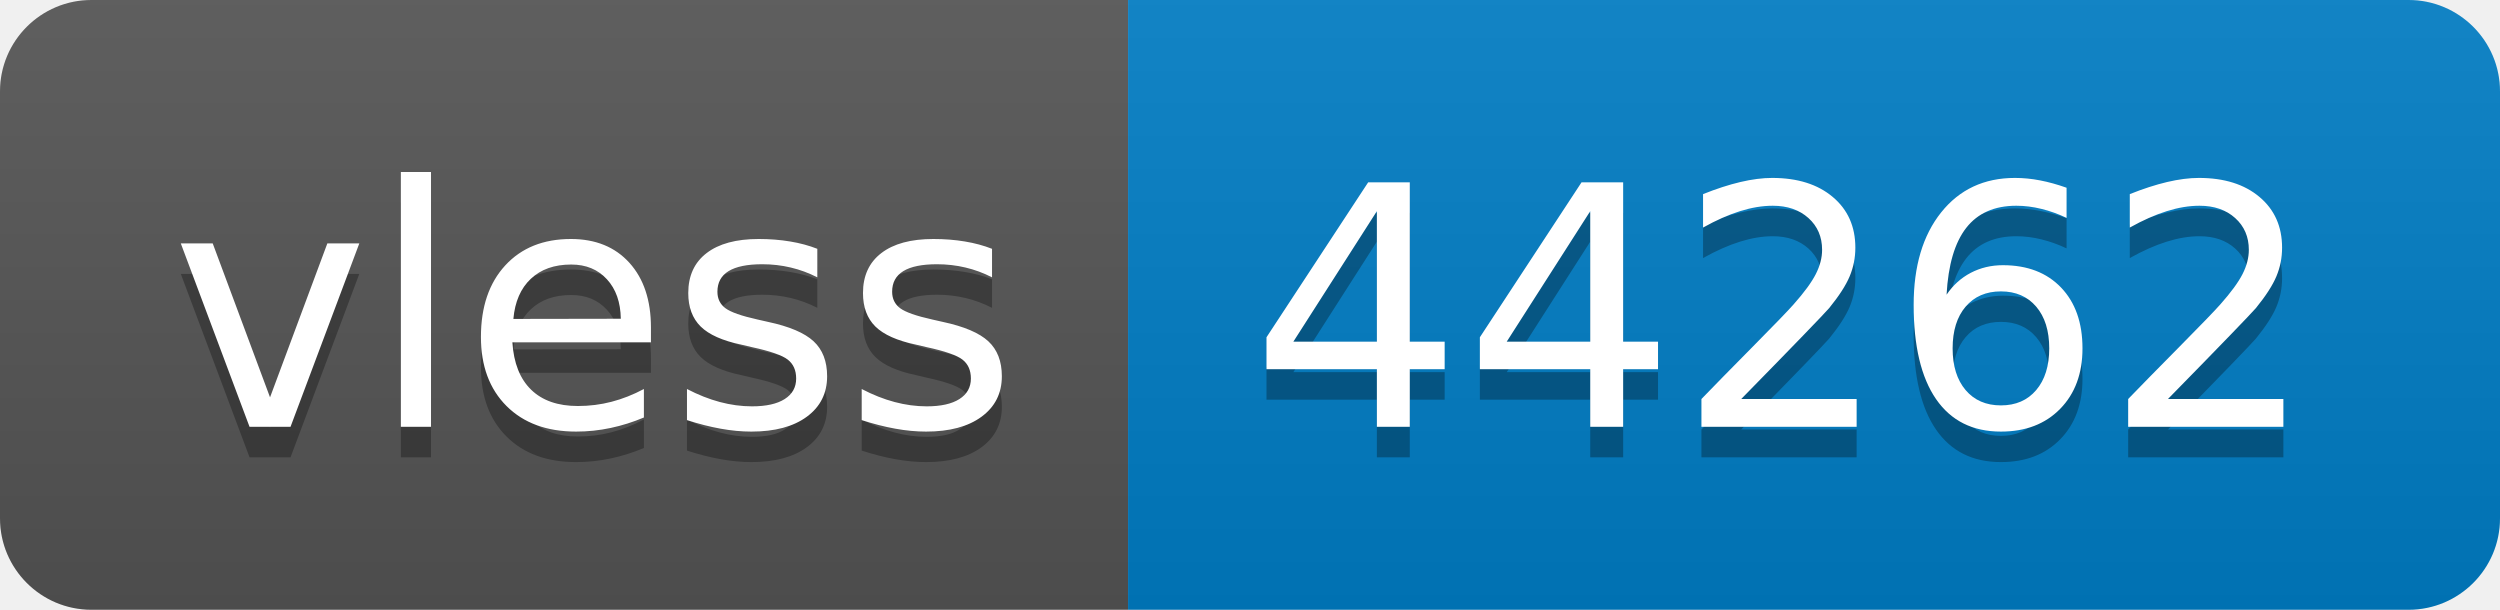
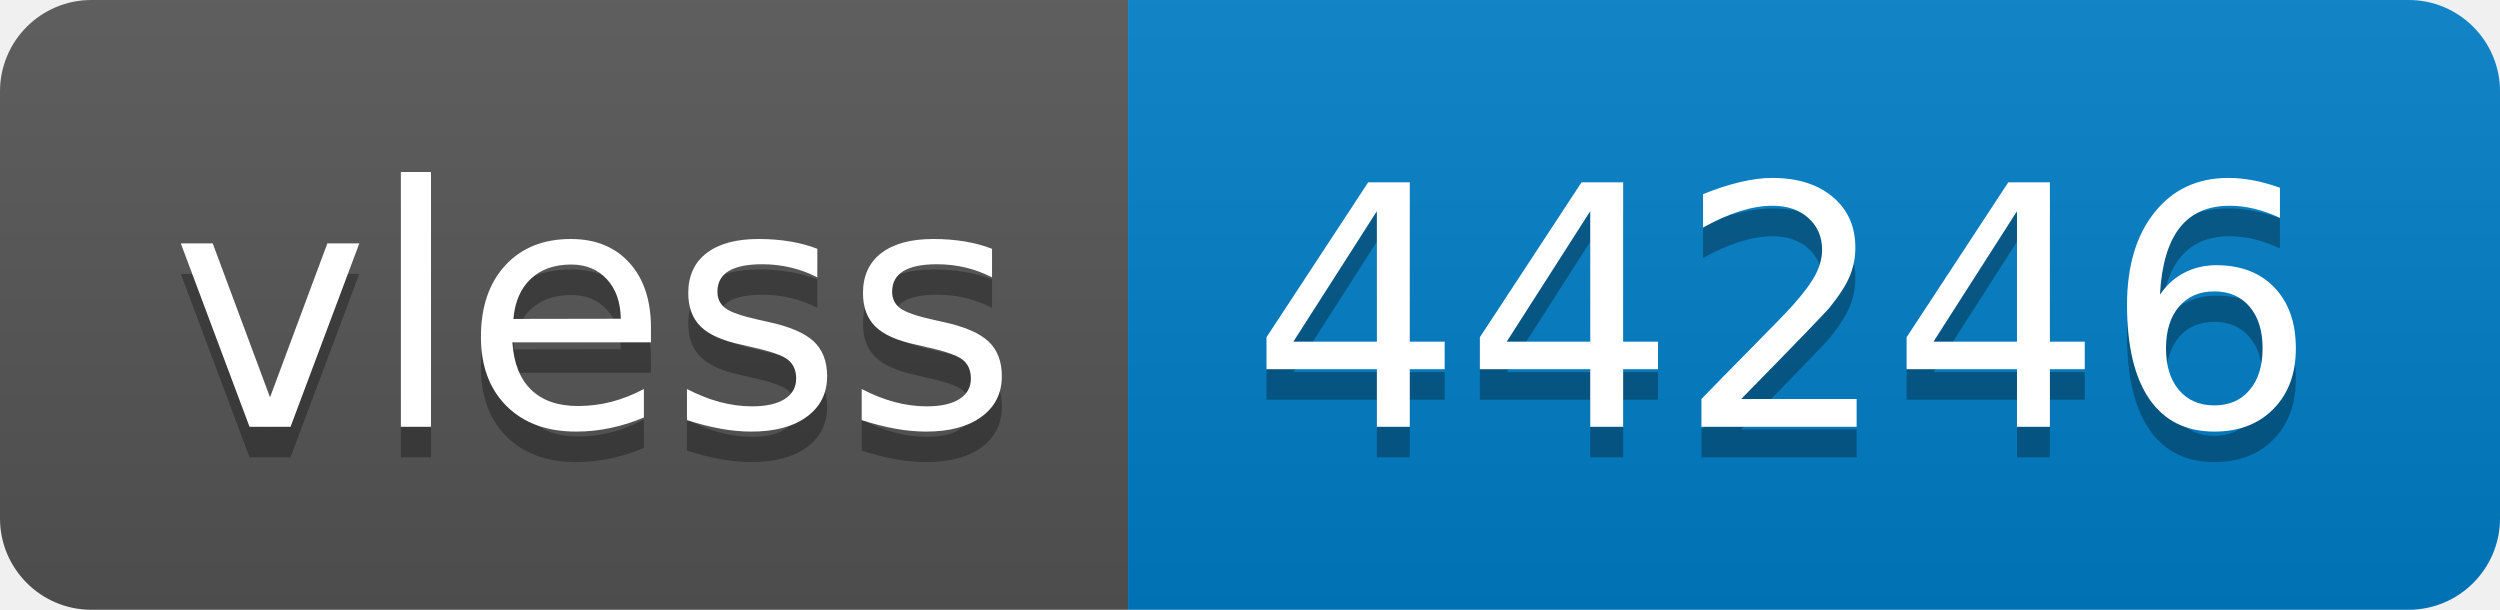
- <svg xmlns="http://www.w3.org/2000/svg" width="82" height="20" role="img" aria-label="vless: 44262">
+ <svg xmlns="http://www.w3.org/2000/svg" width="82" height="20" role="img" aria-label="vless: 44246">
  <linearGradient id="s" x2="0" y2="100%">
    <stop offset="0" stop-color="#bbb" stop-opacity=".1" />
    <stop offset="1" stop-opacity=".1" />
  </linearGradient>
  <clipPath id="r">
    <rect width="82" height="20" rx="3" fill="#fff" />
  </clipPath>
  <g clip-path="url(#r)">
    <rect width="37" height="20" fill="#555" />
    <rect x="37" width="45" height="20" fill="#007ec6" />
    <rect width="82" height="20" fill="url(#s)" />
  </g>
  <g fill="#fff" text-anchor="middle" font-family="Verdana,Geneva,DejaVu Sans,sans-serif" text-rendering="geometricPrecision" font-size="110">
    <text aria-hidden="true" x="195" y="150" fill="#010101" fill-opacity=".3" transform="scale(.1)" textLength="270">vless</text>
    <text x="195" y="140" transform="scale(.1)" fill="#fff" textLength="270">vless</text>
-     <text aria-hidden="true" x="585" y="150" fill="#010101" fill-opacity=".3" transform="scale(.1)" textLength="350">44262</text>
-     <text x="585" y="140" transform="scale(.1)" fill="#fff" textLength="350">44262</text>
+     <text aria-hidden="true" x="585" y="150" fill="#010101" fill-opacity=".3" transform="scale(.1)" textLength="350">44246</text>
+     <text x="585" y="140" transform="scale(.1)" fill="#fff" textLength="350">44246</text>
  </g>
</svg>
